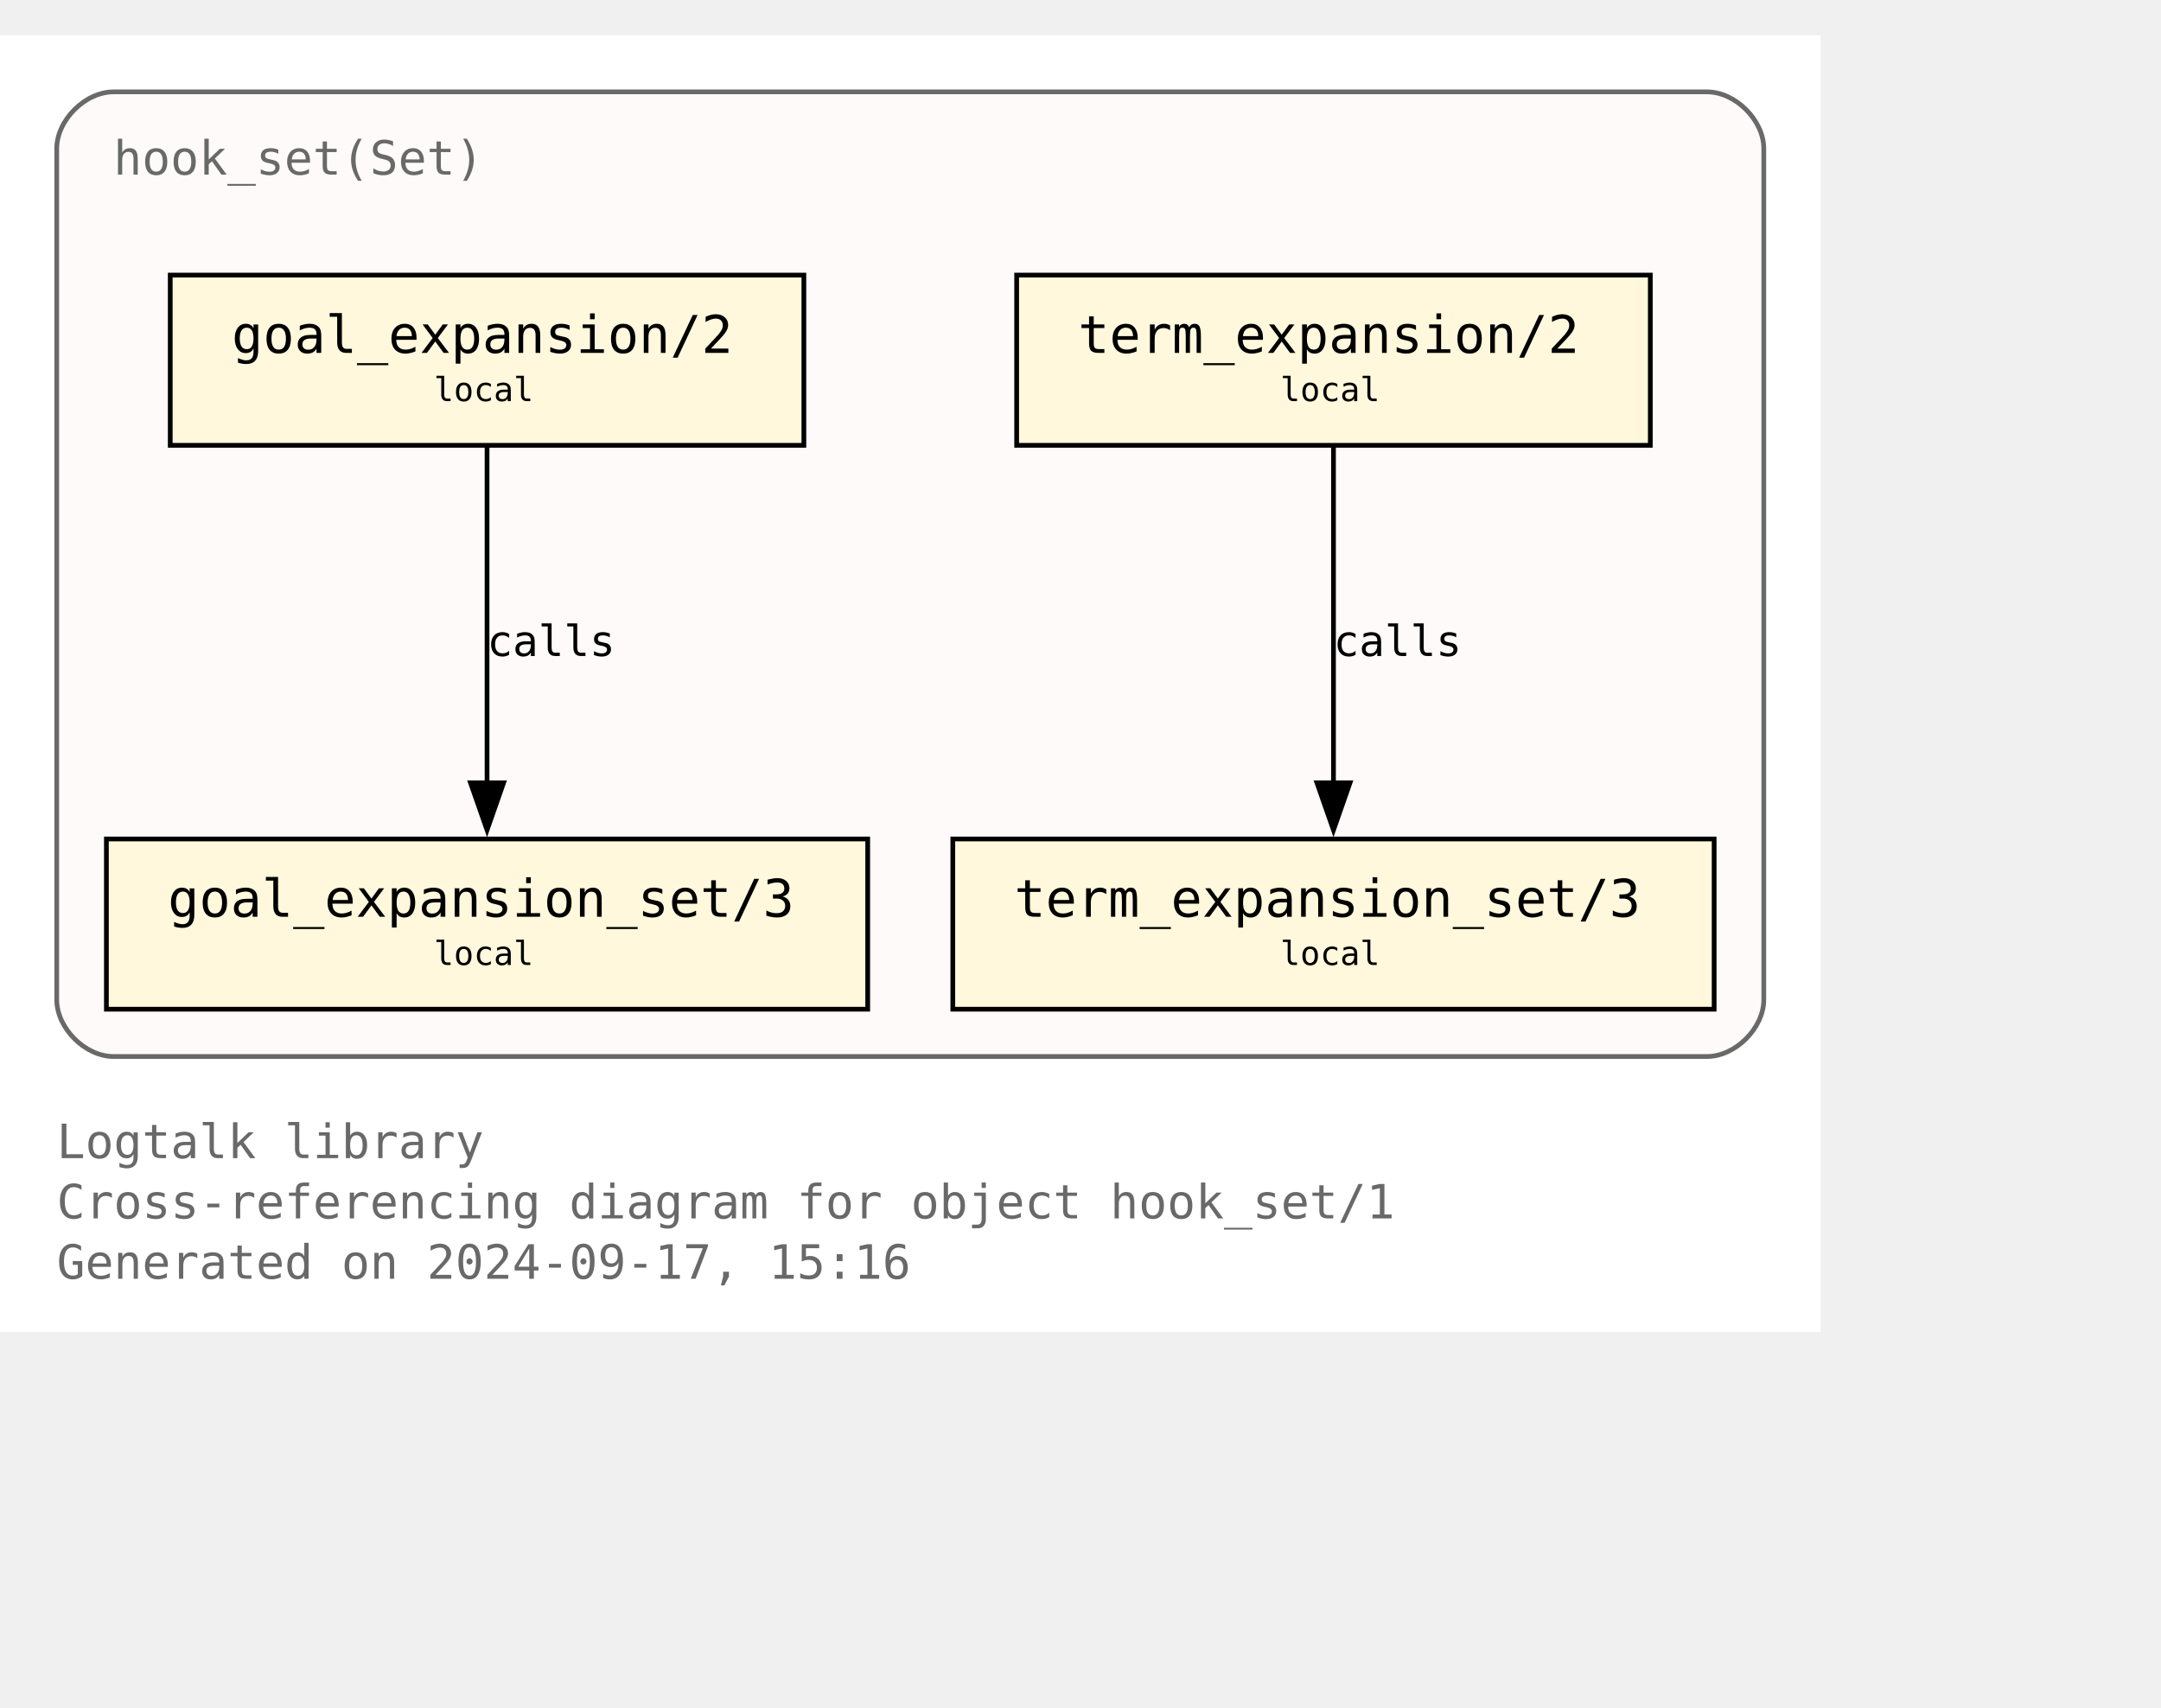
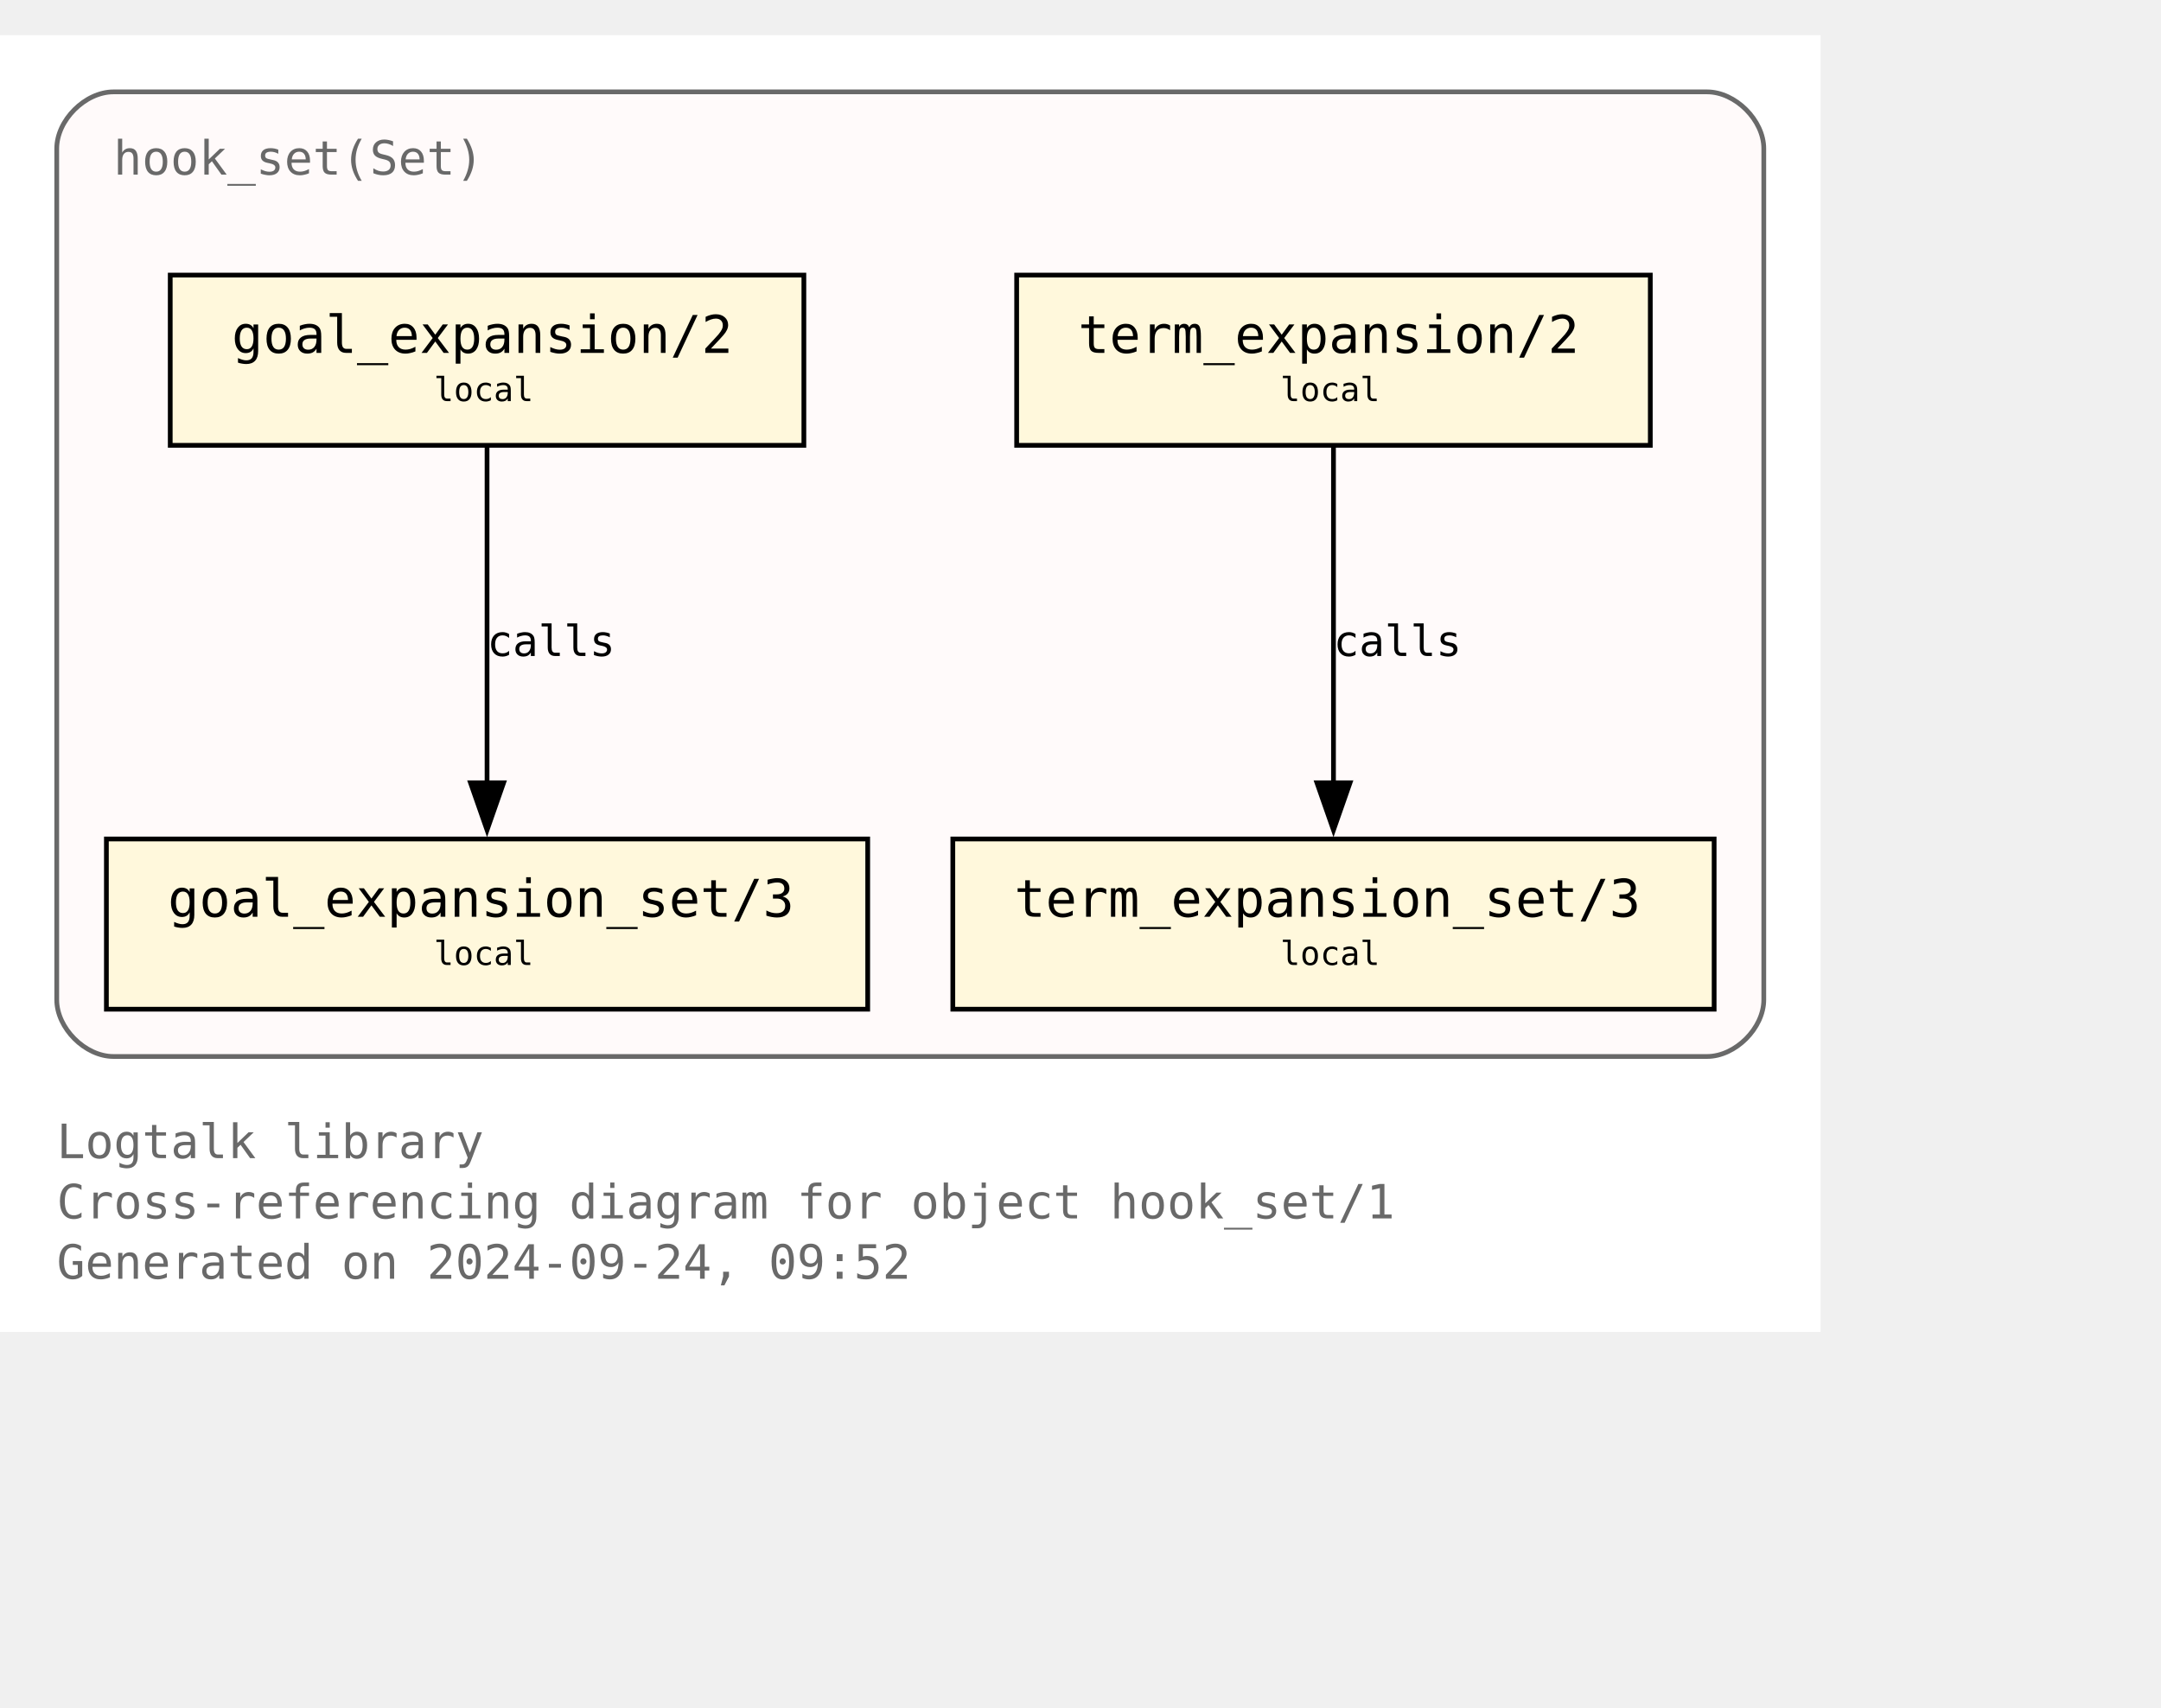
<svg xmlns="http://www.w3.org/2000/svg" xmlns:xlink="http://www.w3.org/1999/xlink" width="529pt" height="418pt" viewBox="72.00 72.00 457.00 346.25">
  <g id="graph0" class="graph" transform="scale(1 1) rotate(0) translate(76 342.25)">
    <polygon fill="white" stroke="none" points="-4,4 -4,-270.25 381,-270.25 381,4 -4,4" />
    <text text-anchor="start" x="8" y="-32.75" font-family="Monospace" font-size="10.00" fill="dimgray">Logtalk library</text>
    <text text-anchor="start" x="8" y="-20" font-family="Monospace" font-size="10.00" fill="dimgray">Cross-referencing diagram for object hook_set/1</text>
-     <text text-anchor="start" x="8" y="-7.25" font-family="Monospace" font-size="10.00" fill="dimgray">Generated on 2024-09-17, 15:16</text>
+     <text text-anchor="start" x="8" y="-7.25" font-family="Monospace" font-size="10.00" fill="dimgray">Generated on 2024-09-24, 09:52</text>
    <g id="clust1" class="cluster">
      <g id="a_clust1">
        <a xlink:title="hook_set(Set)">
          <path fill="snow" stroke="dimgray" d="M20,-54.25C20,-54.25 357,-54.25 357,-54.25 363,-54.25 369,-60.25 369,-66.25 369,-66.25 369,-246.25 369,-246.25 369,-252.25 363,-258.25 357,-258.25 357,-258.25 20,-258.25 20,-258.25 14,-258.25 8,-252.25 8,-246.25 8,-246.25 8,-66.25 8,-66.25 8,-60.25 14,-54.25 20,-54.25" />
          <g id="a_clust1_0">
-             <a xlink:href="https://github.com/LogtalkDotOrg/logtalk3/tree/f67a18ab5e0f1bedd0c458955432f6527d28679e/library/hook_flows/hook_set.lgt" xlink:title="https://github.com/LogtalkDotOrg/logtalk3/tree/f67a18ab5e0f1bedd0c458955432f6527d28679e/library/hook_flows/hook_set.lgt">
+             <a xlink:href="https://github.com/LogtalkDotOrg/logtalk3/tree/39c486c5dfe5363d2075a8c82a42763b5cfa6886/library/hook_flows/hook_set.lgt" xlink:title="https://github.com/LogtalkDotOrg/logtalk3/tree/39c486c5dfe5363d2075a8c82a42763b5cfa6886/library/hook_flows/hook_set.lgt">
              <text text-anchor="start" x="20" y="-240.75" font-family="Monospace" font-size="10.00" fill="dimgray">hook_set(Set)</text>
            </a>
          </g>
        </a>
      </g>
    </g>
    <g id="node1" class="node">
      <g id="a_node1">
-         <a xlink:href="https://github.com/LogtalkDotOrg/logtalk3/tree/f67a18ab5e0f1bedd0c458955432f6527d28679e/library/hook_flows/hook_set.lgt#L51" xlink:title="https://github.com/LogtalkDotOrg/logtalk3/tree/f67a18ab5e0f1bedd0c458955432f6527d28679e/library/hook_flows/hook_set.lgt#L51">
+         <a xlink:href="https://github.com/LogtalkDotOrg/logtalk3/tree/39c486c5dfe5363d2075a8c82a42763b5cfa6886/library/hook_flows/hook_set.lgt#L51" xlink:title="https://github.com/LogtalkDotOrg/logtalk3/tree/39c486c5dfe5363d2075a8c82a42763b5cfa6886/library/hook_flows/hook_set.lgt#L51">
          <polygon fill="cornsilk" stroke="black" points="166,-219.5 32,-219.5 32,-183.5 166,-183.5 166,-219.5" />
          <text text-anchor="start" x="39.88" y="-204.07" font-family="Monospace" font-size="9.00"> </text>
          <text text-anchor="start" x="45" y="-203.05" font-family="Monospace" font-size="11.00">goal_expansion/2</text>
          <text text-anchor="start" x="152.88" y="-204.07" font-family="Monospace" font-size="9.00"> </text>
          <text text-anchor="start" x="39.88" y="-191.95" font-family="Monospace" font-size="9.00"> </text>
          <text text-anchor="start" x="87.75" y="-192.85" font-family="Monospace" font-size="7.00">local</text>
          <text text-anchor="start" x="152.88" y="-191.95" font-family="Monospace" font-size="9.00"> </text>
        </a>
      </g>
    </g>
    <g id="node4" class="node">
      <g id="a_node4">
-         <a xlink:href="https://github.com/LogtalkDotOrg/logtalk3/tree/f67a18ab5e0f1bedd0c458955432f6527d28679e/library/hook_flows/hook_set.lgt#L55" xlink:title="https://github.com/LogtalkDotOrg/logtalk3/tree/f67a18ab5e0f1bedd0c458955432f6527d28679e/library/hook_flows/hook_set.lgt#L55">
+         <a xlink:href="https://github.com/LogtalkDotOrg/logtalk3/tree/39c486c5dfe5363d2075a8c82a42763b5cfa6886/library/hook_flows/hook_set.lgt#L55" xlink:title="https://github.com/LogtalkDotOrg/logtalk3/tree/39c486c5dfe5363d2075a8c82a42763b5cfa6886/library/hook_flows/hook_set.lgt#L55">
          <polygon fill="cornsilk" stroke="black" points="179.5,-100.25 18.5,-100.25 18.5,-64.25 179.5,-64.25 179.5,-100.25" />
          <text text-anchor="start" x="26.38" y="-84.83" font-family="Monospace" font-size="9.00"> </text>
          <text text-anchor="start" x="31.5" y="-83.8" font-family="Monospace" font-size="11.00">goal_expansion_set/3</text>
          <text text-anchor="start" x="166.38" y="-84.83" font-family="Monospace" font-size="9.00"> </text>
          <text text-anchor="start" x="26.38" y="-72.7" font-family="Monospace" font-size="9.00"> </text>
          <text text-anchor="start" x="87.75" y="-73.6" font-family="Monospace" font-size="7.00">local</text>
          <text text-anchor="start" x="166.38" y="-72.7" font-family="Monospace" font-size="9.00"> </text>
        </a>
      </g>
    </g>
    <g id="edge2" class="edge">
      <g id="a_edge2">
-         <a xlink:href="https://github.com/LogtalkDotOrg/logtalk3/tree/f67a18ab5e0f1bedd0c458955432f6527d28679e/library/hook_flows/hook_set.lgt#L51" xlink:title="calls">
+         <a xlink:href="https://github.com/LogtalkDotOrg/logtalk3/tree/39c486c5dfe5363d2075a8c82a42763b5cfa6886/library/hook_flows/hook_set.lgt#L51" xlink:title="calls">
          <path fill="none" stroke="black" d="M99,-183.2C99,-164.5 99,-134.37 99,-112.08" />
          <polygon fill="black" stroke="black" points="102.5,-112.14 99,-102.14 95.5,-112.14 102.5,-112.14" />
        </a>
      </g>
      <g id="a_edge2-label">
-         <a xlink:href="https://github.com/LogtalkDotOrg/logtalk3/tree/f67a18ab5e0f1bedd0c458955432f6527d28679e/library/hook_flows/hook_set.lgt#L51" xlink:title="https://github.com/LogtalkDotOrg/logtalk3/tree/f67a18ab5e0f1bedd0c458955432f6527d28679e/library/hook_flows/hook_set.lgt#L51">
+         <a xlink:href="https://github.com/LogtalkDotOrg/logtalk3/tree/39c486c5dfe5363d2075a8c82a42763b5cfa6886/library/hook_flows/hook_set.lgt#L51" xlink:title="https://github.com/LogtalkDotOrg/logtalk3/tree/39c486c5dfe5363d2075a8c82a42763b5cfa6886/library/hook_flows/hook_set.lgt#L51">
          <text text-anchor="start" x="99" y="-138.95" font-family="Monospace" font-size="9.00">calls</text>
        </a>
      </g>
    </g>
    <g id="node2" class="node">
      <g id="a_node2">
-         <a xlink:href="https://github.com/LogtalkDotOrg/logtalk3/tree/f67a18ab5e0f1bedd0c458955432f6527d28679e/library/hook_flows/hook_set.lgt#L40" xlink:title="https://github.com/LogtalkDotOrg/logtalk3/tree/f67a18ab5e0f1bedd0c458955432f6527d28679e/library/hook_flows/hook_set.lgt#L40">
+         <a xlink:href="https://github.com/LogtalkDotOrg/logtalk3/tree/39c486c5dfe5363d2075a8c82a42763b5cfa6886/library/hook_flows/hook_set.lgt#L40" xlink:title="https://github.com/LogtalkDotOrg/logtalk3/tree/39c486c5dfe5363d2075a8c82a42763b5cfa6886/library/hook_flows/hook_set.lgt#L40">
          <polygon fill="cornsilk" stroke="black" points="345,-219.5 211,-219.5 211,-183.5 345,-183.5 345,-219.5" />
          <text text-anchor="start" x="218.88" y="-204.07" font-family="Monospace" font-size="9.00"> </text>
          <text text-anchor="start" x="224" y="-203.05" font-family="Monospace" font-size="11.00">term_expansion/2</text>
          <text text-anchor="start" x="331.88" y="-204.07" font-family="Monospace" font-size="9.00"> </text>
          <text text-anchor="start" x="218.88" y="-191.95" font-family="Monospace" font-size="9.00"> </text>
          <text text-anchor="start" x="266.75" y="-192.85" font-family="Monospace" font-size="7.00">local</text>
          <text text-anchor="start" x="331.88" y="-191.95" font-family="Monospace" font-size="9.00"> </text>
        </a>
      </g>
    </g>
    <g id="node3" class="node">
      <g id="a_node3">
-         <a xlink:href="https://github.com/LogtalkDotOrg/logtalk3/tree/f67a18ab5e0f1bedd0c458955432f6527d28679e/library/hook_flows/hook_set.lgt#L44" xlink:title="https://github.com/LogtalkDotOrg/logtalk3/tree/f67a18ab5e0f1bedd0c458955432f6527d28679e/library/hook_flows/hook_set.lgt#L44">
+         <a xlink:href="https://github.com/LogtalkDotOrg/logtalk3/tree/39c486c5dfe5363d2075a8c82a42763b5cfa6886/library/hook_flows/hook_set.lgt#L44" xlink:title="https://github.com/LogtalkDotOrg/logtalk3/tree/39c486c5dfe5363d2075a8c82a42763b5cfa6886/library/hook_flows/hook_set.lgt#L44">
          <polygon fill="cornsilk" stroke="black" points="358.5,-100.25 197.5,-100.25 197.5,-64.25 358.5,-64.25 358.5,-100.25" />
          <text text-anchor="start" x="205.38" y="-84.83" font-family="Monospace" font-size="9.00"> </text>
          <text text-anchor="start" x="210.5" y="-83.8" font-family="Monospace" font-size="11.00">term_expansion_set/3</text>
          <text text-anchor="start" x="345.38" y="-84.83" font-family="Monospace" font-size="9.00"> </text>
          <text text-anchor="start" x="205.38" y="-72.7" font-family="Monospace" font-size="9.00"> </text>
          <text text-anchor="start" x="266.75" y="-73.6" font-family="Monospace" font-size="7.00">local</text>
          <text text-anchor="start" x="345.38" y="-72.7" font-family="Monospace" font-size="9.00"> </text>
        </a>
      </g>
    </g>
    <g id="edge1" class="edge">
      <g id="a_edge1">
-         <a xlink:href="https://github.com/LogtalkDotOrg/logtalk3/tree/f67a18ab5e0f1bedd0c458955432f6527d28679e/library/hook_flows/hook_set.lgt#L40" xlink:title="calls">
+         <a xlink:href="https://github.com/LogtalkDotOrg/logtalk3/tree/39c486c5dfe5363d2075a8c82a42763b5cfa6886/library/hook_flows/hook_set.lgt#L40" xlink:title="calls">
          <path fill="none" stroke="black" d="M278,-183.2C278,-164.5 278,-134.37 278,-112.08" />
          <polygon fill="black" stroke="black" points="281.5,-112.14 278,-102.14 274.5,-112.14 281.5,-112.14" />
        </a>
      </g>
      <g id="a_edge1-label">
-         <a xlink:href="https://github.com/LogtalkDotOrg/logtalk3/tree/f67a18ab5e0f1bedd0c458955432f6527d28679e/library/hook_flows/hook_set.lgt#L40" xlink:title="https://github.com/LogtalkDotOrg/logtalk3/tree/f67a18ab5e0f1bedd0c458955432f6527d28679e/library/hook_flows/hook_set.lgt#L40">
+         <a xlink:href="https://github.com/LogtalkDotOrg/logtalk3/tree/39c486c5dfe5363d2075a8c82a42763b5cfa6886/library/hook_flows/hook_set.lgt#L40" xlink:title="https://github.com/LogtalkDotOrg/logtalk3/tree/39c486c5dfe5363d2075a8c82a42763b5cfa6886/library/hook_flows/hook_set.lgt#L40">
          <text text-anchor="start" x="278" y="-138.95" font-family="Monospace" font-size="9.00">calls</text>
        </a>
      </g>
    </g>
  </g>
</svg>
